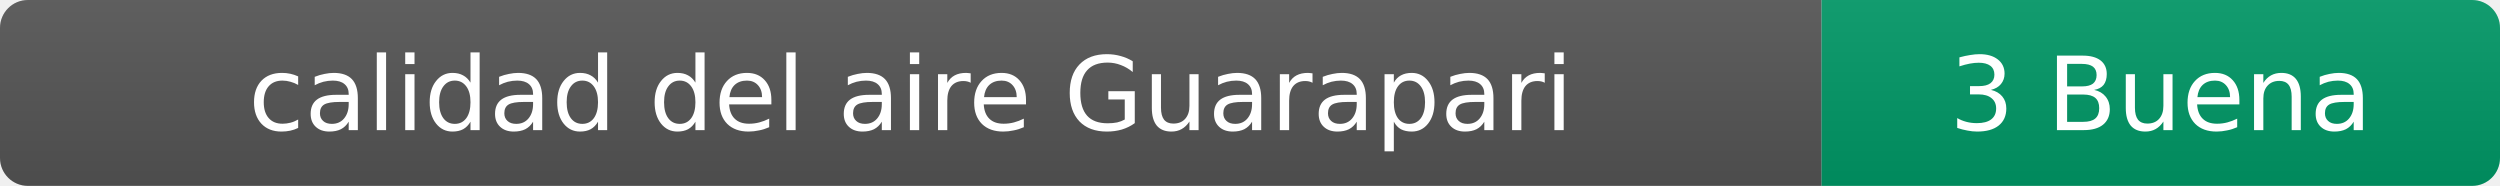
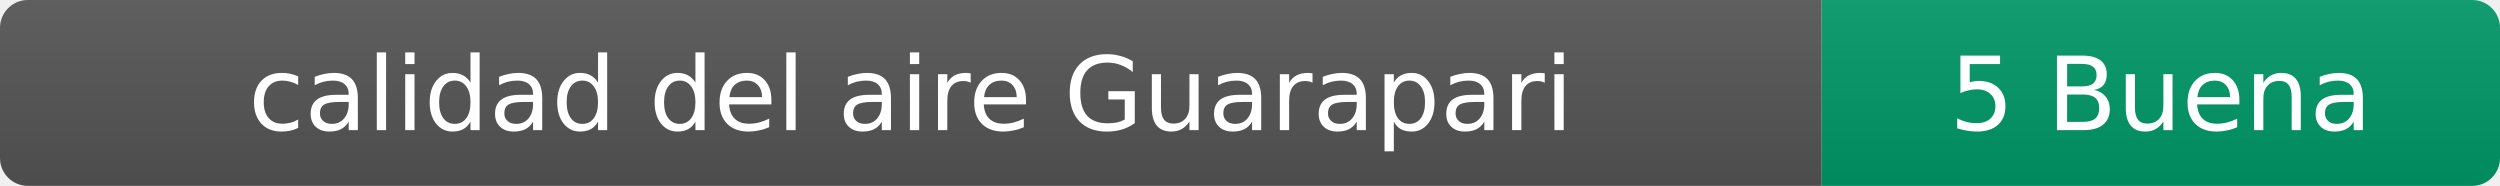
- <svg xmlns="http://www.w3.org/2000/svg" width="269" height="20" role="img" aria-label="calidad del aire: 3 Buena">
+ <svg xmlns="http://www.w3.org/2000/svg" width="269" height="20" role="img" aria-label="calidad del aire: 5 Buena">
  <linearGradient id="s" x2="0" y2="100%">
    <stop offset="0" stop-color="#bbb" stop-opacity=".1" />
    <stop offset="1" stop-opacity=".1" />
  </linearGradient>
  <clipPath id="r">
    <rect width="269" height="20" rx="3" fill="#fff" />
  </clipPath>
  <g clip-path="url(#r)">
    <rect width="196" height="20" fill="#555" />
    <rect x="196" width="73" height="20" fill="#009966" />
    <rect width="269" height="20" fill="url(#s)" />
  </g>
  <g fill="#fff" text-anchor="middle" font-family="Verdana,Geneva,DejaVu Sans,sans-serif" font-size="11">
    <text x="98" y="14">calidad del aire Guarapari</text>
-     <text x="232.5" y="14">3 Buena</text>
+     <text x="232.5" y="14">5 Buena</text>
  </g>
</svg>
